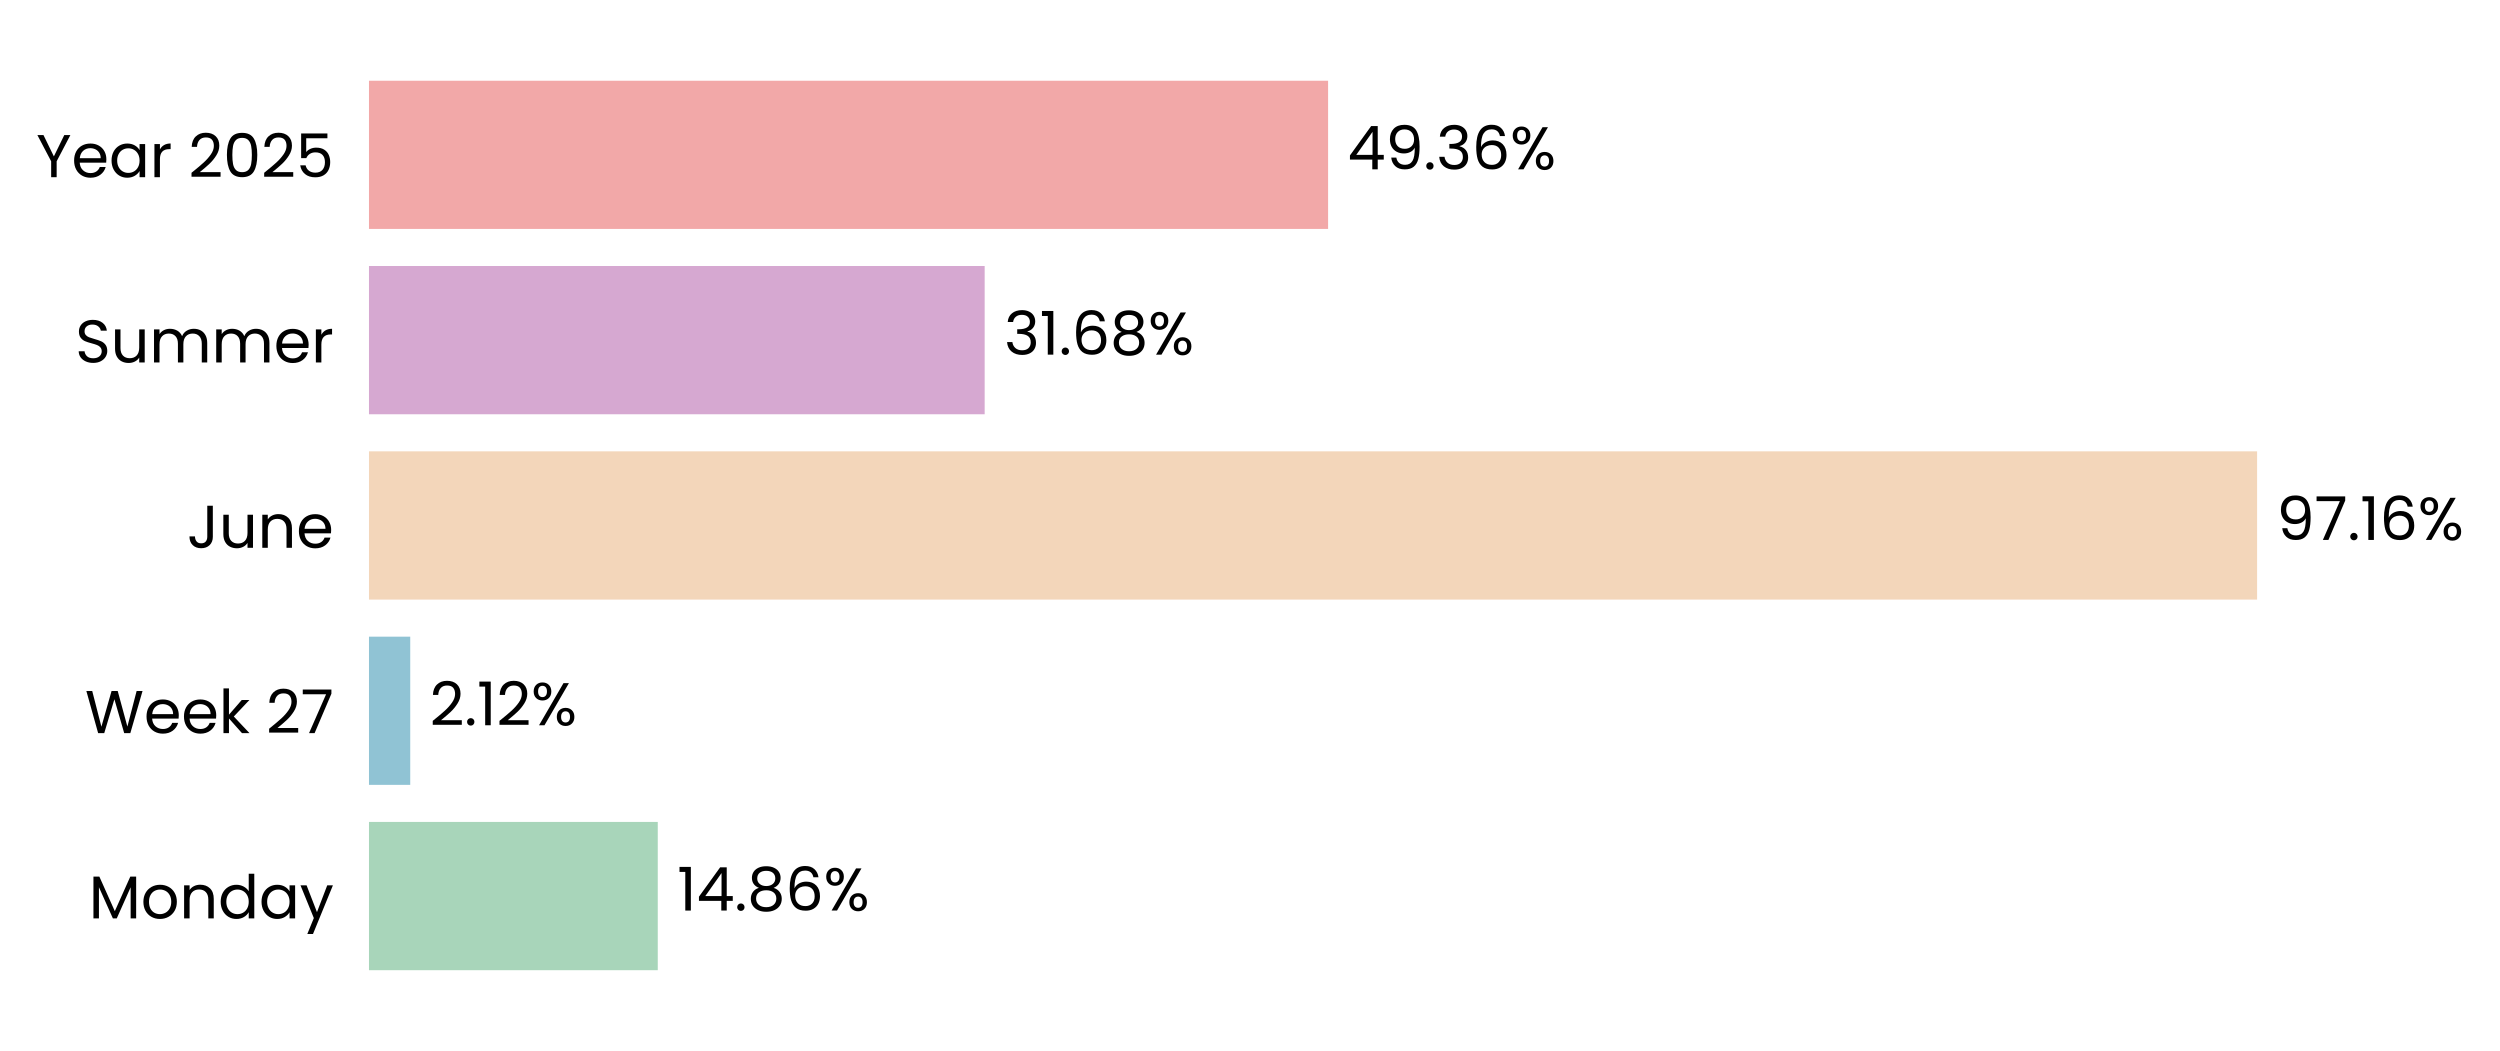
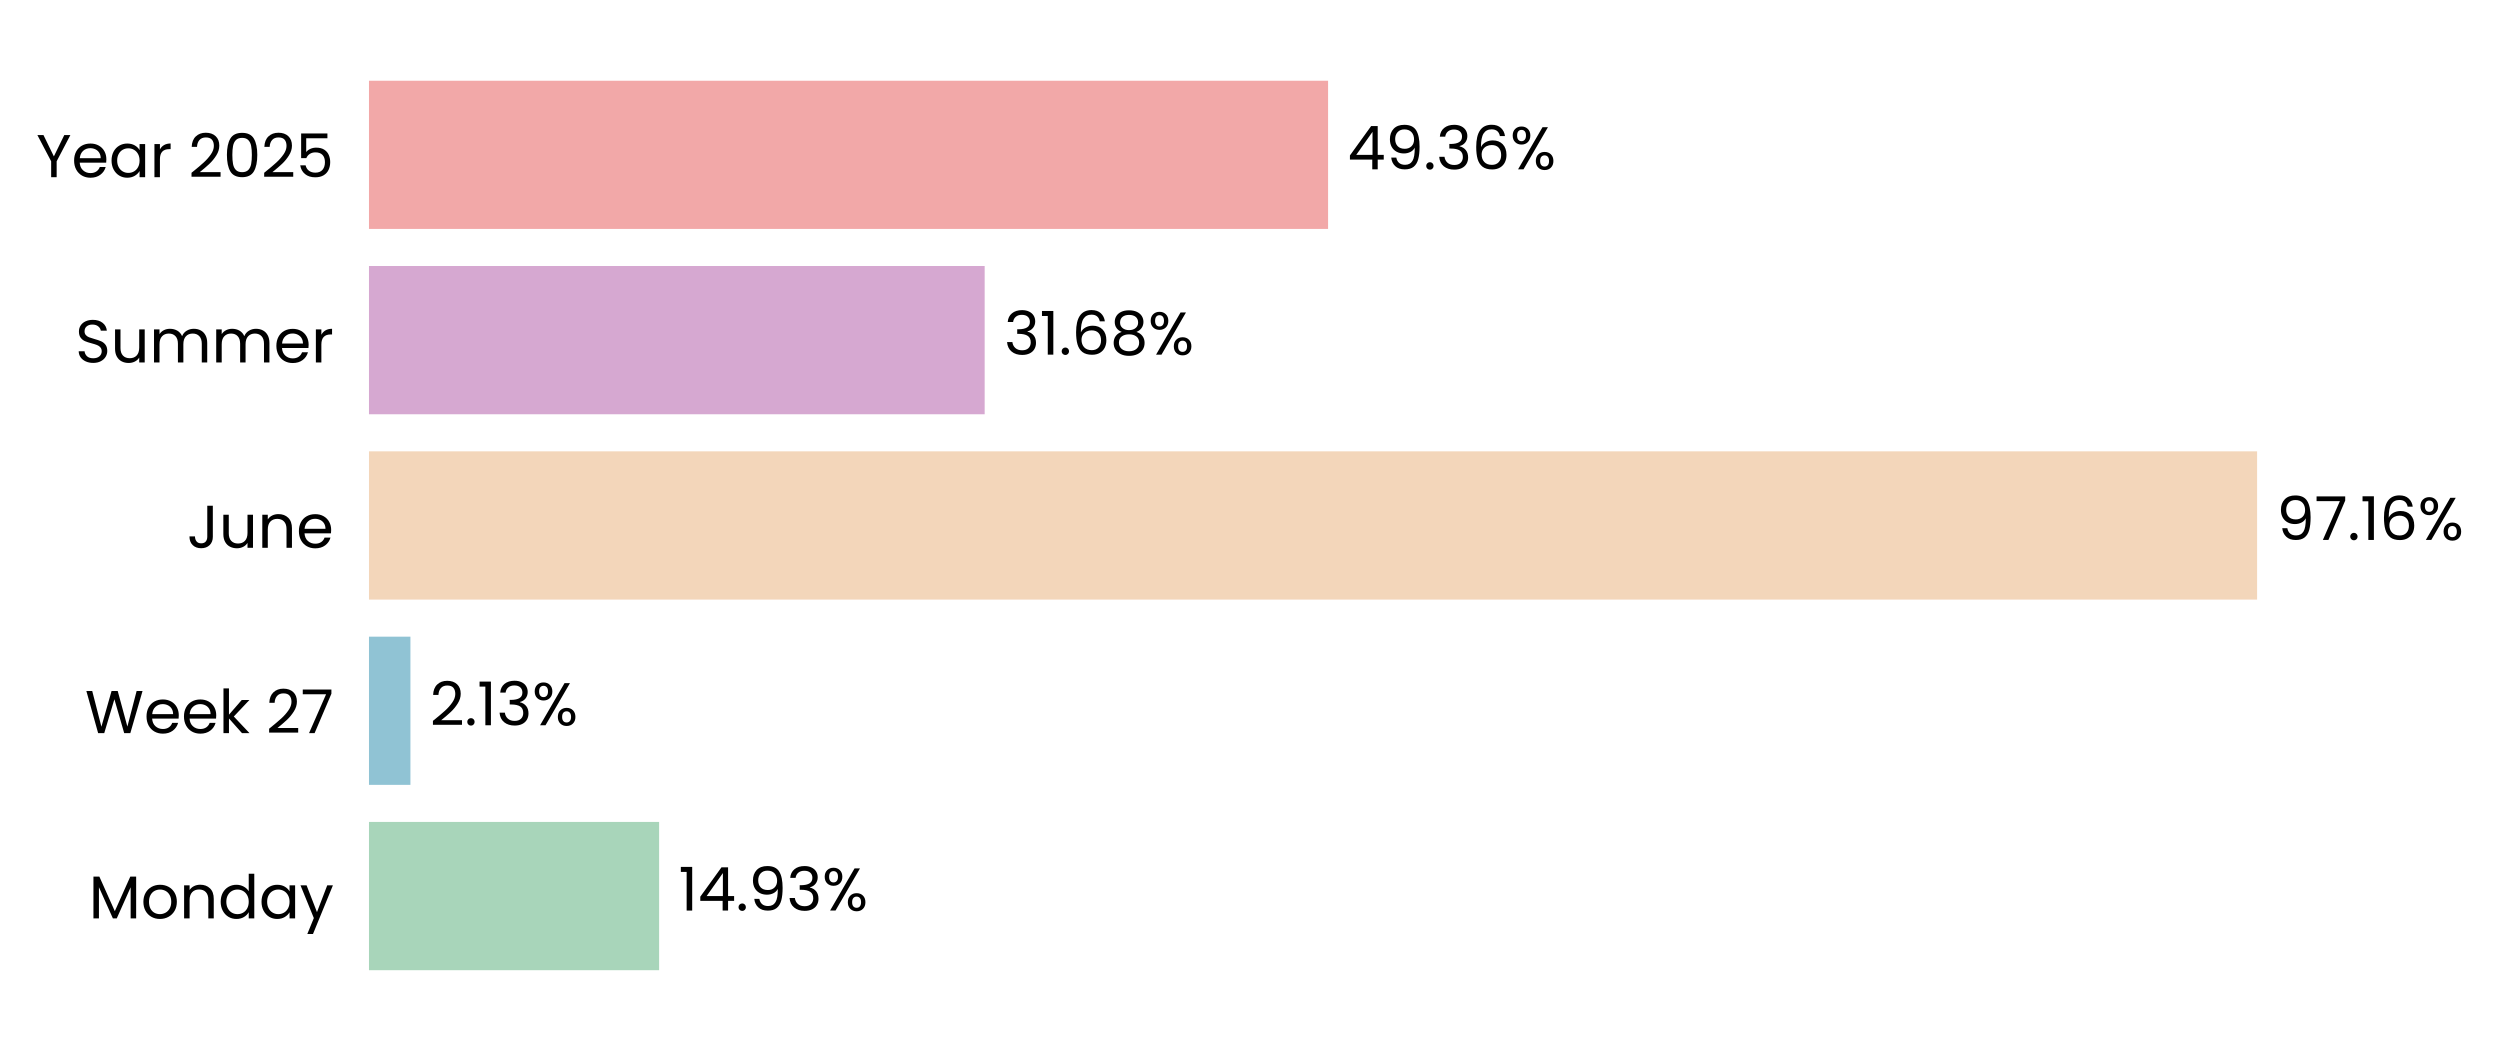
<svg xmlns="http://www.w3.org/2000/svg" xmlns:xlink="http://www.w3.org/1999/xlink" width="496.714pt" height="208.8pt" viewBox="0 0 496.714 208.8" version="1.1">
  <defs>
    <style type="text/css">*{stroke-linejoin: round; stroke-linecap: butt}</style>
  </defs>
  <g id="figure_1">
    <g id="patch_1">
      <path d="M 0 208.8  L 496.714 208.8  L 496.714 0  L 0 0  L 0 208.8  z " style="fill: none" />
    </g>
    <g id="axes_1">
      <g id="patch_2">
-         <path d="M 73.311 201.6  L 459.41 201.6  L 459.41 7.2  L 73.311 7.2  L 73.311 201.6  z " style="fill: none" />
+         <path d="M 73.311 201.6  L 459.401 201.6  L 459.401 7.2  L 73.311 7.2  L 73.311 201.6  z " style="fill: none" />
      </g>
      <g id="patch_3">
-         <path d="M 73.311 192.764  L 130.69 192.764  L 130.69 163.309  L 73.311 163.309  z " clip-path="url(#p3c33b2f6c2)" style="fill: #a8d5ba" />
+         <path d="M 73.311 192.764  L 130.957 192.764  L 130.957 163.309  L 73.311 163.309  z " clip-path="url(#pb09de8b45b)" style="fill: #a8d5ba" />
      </g>
      <g id="patch_4">
-         <path d="M 73.311 155.945  L 81.508 155.945  L 81.508 126.491  L 73.311 126.491  z " clip-path="url(#p3c33b2f6c2)" style="fill: #90c3d4" />
+         <path d="M 73.311 155.945  L 81.546 155.945  L 81.546 126.491  L 73.311 126.491  z " clip-path="url(#pb09de8b45b)" style="fill: #90c3d4" />
      </g>
      <g id="patch_5">
-         <path d="M 73.311 119.127  L 448.453 119.127  L 448.453 89.673  L 73.311 89.673  z " clip-path="url(#p3c33b2f6c2)" style="fill: #f3d6ba" />
+         <path d="M 73.311 119.127  L 448.453 119.127  L 448.453 89.673  L 73.311 89.673  z " clip-path="url(#pb09de8b45b)" style="fill: #f3d6ba" />
      </g>
      <g id="patch_6">
-         <path d="M 73.311 82.309  L 195.64 82.309  L 195.64 52.855  L 73.311 52.855  z " clip-path="url(#p3c33b2f6c2)" style="fill: #d6a8d1" />
+         <path d="M 73.311 82.309  L 195.64 82.309  L 195.64 52.855  L 73.311 52.855  z " clip-path="url(#pb09de8b45b)" style="fill: #d6a8d1" />
      </g>
      <g id="patch_7">
-         <path d="M 73.311 45.491  L 263.873 45.491  L 263.873 16.036  L 73.311 16.036  z " clip-path="url(#p3c33b2f6c2)" style="fill: #f2a8a8" />
+         <path d="M 73.311 45.491  L 263.87 45.491  L 263.87 16.036  L 73.311 16.036  z " clip-path="url(#pb09de8b45b)" style="fill: #f2a8a8" />
      </g>
      <g id="matplotlib.axis_1">
        <g id="ytick_1">
          <g id="text_1">
            <g transform="translate(17.64187 182.4764) scale(0.12 -0.12)">
              <defs>
                <path id="Poppins-Regular-4d" d="M 5018 4429  L 5018 0  L 4435 0  L 4435 3302  L 2963 0  L 2554 0  L 1075 3309  L 1075 0  L 493 0  L 493 4429  L 1120 4429  L 2758 768  L 4397 4429  L 5018 4429  z " transform="scale(0.015625)" />
                <path id="Poppins-Regular-6f" d="M 2022 -58  Q 1530 -58 1130 166  Q 730 390 502 803  Q 275 1216 275 1760  Q 275 2298 508 2710  Q 742 3123 1145 3344  Q 1549 3565 2048 3565  Q 2547 3565 2950 3344  Q 3354 3123 3587 2713  Q 3821 2304 3821 1760  Q 3821 1216 3581 803  Q 3341 390 2931 166  Q 2522 -58 2022 -58  z M 2022 454  Q 2336 454 2611 601  Q 2886 749 3056 1043  Q 3226 1338 3226 1760  Q 3226 2182 3059 2476  Q 2893 2771 2624 2915  Q 2355 3059 2042 3059  Q 1722 3059 1456 2915  Q 1190 2771 1030 2476  Q 870 2182 870 1760  Q 870 1331 1027 1036  Q 1184 742 1446 598  Q 1709 454 2022 454  z " transform="scale(0.015625)" />
                <path id="Poppins-Regular-6e" d="M 2202 3571  Q 2842 3571 3238 3184  Q 3635 2797 3635 2067  L 3635 0  L 3059 0  L 3059 1984  Q 3059 2509 2796 2787  Q 2534 3066 2080 3066  Q 1619 3066 1347 2778  Q 1075 2490 1075 1939  L 1075 0  L 493 0  L 493 3507  L 1075 3507  L 1075 3008  Q 1248 3277 1545 3424  Q 1843 3571 2202 3571  z " transform="scale(0.015625)" />
                <path id="Poppins-Regular-64" d="M 275 1766  Q 275 2304 492 2710  Q 710 3117 1091 3341  Q 1472 3565 1946 3565  Q 2355 3565 2707 3376  Q 3059 3187 3245 2880  L 3245 4736  L 3834 4736  L 3834 0  L 3245 0  L 3245 659  Q 3072 346 2733 144  Q 2394 -58 1939 -58  Q 1472 -58 1091 172  Q 710 403 492 819  Q 275 1235 275 1766  z M 3245 1760  Q 3245 2157 3085 2451  Q 2925 2746 2653 2902  Q 2381 3059 2054 3059  Q 1728 3059 1459 2905  Q 1190 2752 1030 2457  Q 870 2163 870 1766  Q 870 1363 1030 1065  Q 1190 768 1459 611  Q 1728 454 2054 454  Q 2381 454 2653 611  Q 2925 768 3085 1065  Q 3245 1363 3245 1760  z " transform="scale(0.015625)" />
                <path id="Poppins-Regular-61" d="M 275 1766  Q 275 2304 492 2710  Q 710 3117 1091 3341  Q 1472 3565 1939 3565  Q 2400 3565 2739 3366  Q 3078 3168 3245 2867  L 3245 3507  L 3834 3507  L 3834 0  L 3245 0  L 3245 653  Q 3072 346 2729 144  Q 2387 -58 1933 -58  Q 1466 -58 1088 172  Q 710 403 492 819  Q 275 1235 275 1766  z M 3245 1760  Q 3245 2157 3085 2451  Q 2925 2746 2653 2902  Q 2381 3059 2054 3059  Q 1728 3059 1459 2905  Q 1190 2752 1030 2457  Q 870 2163 870 1766  Q 870 1363 1030 1065  Q 1190 768 1459 611  Q 1728 454 2054 454  Q 2381 454 2653 611  Q 2925 768 3085 1065  Q 3245 1363 3245 1760  z " transform="scale(0.015625)" />
                <path id="Poppins-Regular-79" d="M 3514 3507  L 1402 -1651  L 800 -1651  L 1491 38  L 77 3507  L 723 3507  L 1824 666  L 2912 3507  L 3514 3507  z " transform="scale(0.015625)" />
              </defs>
              <use xlink:href="#Poppins-Regular-4d" />
              <use xlink:href="#Poppins-Regular-6f" transform="translate(86.09999 0)" />
              <use xlink:href="#Poppins-Regular-6e" transform="translate(150.1 0)" />
              <use xlink:href="#Poppins-Regular-64" transform="translate(214.1 0)" />
              <use xlink:href="#Poppins-Regular-61" transform="translate(281.7 0)" />
              <use xlink:href="#Poppins-Regular-79" transform="translate(349.2999 0)" />
            </g>
          </g>
        </g>
        <g id="ytick_2">
          <g id="text_2">
            <g transform="translate(16.88437 145.6582) scale(0.12 -0.12)">
              <defs>
                <path id="Poppins-Regular-57" d="M 6099 4461  L 4806 0  L 4154 0  L 3117 3590  L 2042 0  L 1395 -6  L 147 4461  L 768 4461  L 1741 678  L 2816 4461  L 3469 4461  L 4493 691  L 5472 4461  L 6099 4461  z " transform="scale(0.015625)" />
                <path id="Poppins-Regular-65" d="M 3693 1888  Q 3693 1722 3674 1536  L 870 1536  Q 902 1018 1225 726  Q 1549 435 2010 435  Q 2387 435 2640 611  Q 2893 787 2995 1082  L 3622 1082  Q 3482 576 3059 259  Q 2637 -58 2010 -58  Q 1510 -58 1116 166  Q 723 390 499 803  Q 275 1216 275 1760  Q 275 2304 492 2713  Q 710 3123 1104 3344  Q 1498 3565 2010 3565  Q 2509 3565 2893 3347  Q 3277 3130 3485 2749  Q 3693 2368 3693 1888  z M 3091 2010  Q 3091 2342 2944 2582  Q 2797 2822 2544 2947  Q 2291 3072 1984 3072  Q 1542 3072 1232 2790  Q 922 2509 877 2010  L 3091 2010  z " transform="scale(0.015625)" />
                <path id="Poppins-Regular-6b" d="M 2451 0  L 1075 1549  L 1075 0  L 493 0  L 493 4736  L 1075 4736  L 1075 1952  L 2426 3507  L 3238 3507  L 1587 1760  L 3245 0  L 2451 0  z " transform="scale(0.015625)" />
                <path id="Poppins-Regular-20" transform="scale(0.015625)" />
                <path id="Poppins-Regular-32" d="M 326 467  Q 1139 1120 1600 1539  Q 2061 1958 2377 2416  Q 2694 2874 2694 3315  Q 2694 3731 2492 3971  Q 2291 4211 1843 4211  Q 1408 4211 1168 3939  Q 928 3667 909 3213  L 346 3213  Q 371 3930 780 4320  Q 1190 4710 1837 4710  Q 2496 4710 2883 4345  Q 3270 3981 3270 3341  Q 3270 2810 2953 2307  Q 2637 1805 2233 1424  Q 1830 1043 1203 538  L 3405 538  L 3405 51  L 326 51  L 326 467  z " transform="scale(0.015625)" />
                <path id="Poppins-Regular-37" d="M 3245 4173  L 1466 0  L 877 0  L 2682 4115  L 211 4115  L 211 4614  L 3245 4614  L 3245 4173  z " transform="scale(0.015625)" />
              </defs>
              <use xlink:href="#Poppins-Regular-57" />
              <use xlink:href="#Poppins-Regular-65" transform="translate(97.59999 0)" />
              <use xlink:href="#Poppins-Regular-65" transform="translate(159.6 0)" />
              <use xlink:href="#Poppins-Regular-6b" transform="translate(221.6 0)" />
              <use xlink:href="#Poppins-Regular-20" transform="translate(273.0999 0)" />
              <use xlink:href="#Poppins-Regular-32" transform="translate(299.7999 0)" />
              <use xlink:href="#Poppins-Regular-37" transform="translate(357.2999 0)" />
            </g>
          </g>
        </g>
        <g id="ytick_3">
          <g id="text_3">
            <g transform="translate(37.15125 108.84) scale(0.12 -0.12)">
              <defs>
                <path id="Poppins-Regular-4a" d="M 2739 4461  L 2739 1165  Q 2739 614 2400 284  Q 2061 -45 1504 -45  Q 941 -45 601 291  Q 262 627 262 1210  L 845 1210  Q 851 883 1014 678  Q 1178 474 1504 474  Q 1830 474 1990 669  Q 2150 864 2150 1165  L 2150 4461  L 2739 4461  z " transform="scale(0.015625)" />
                <path id="Poppins-Regular-75" d="M 3603 3507  L 3603 0  L 3021 0  L 3021 518  Q 2854 250 2556 99  Q 2259 -51 1901 -51  Q 1491 -51 1164 118  Q 838 288 649 627  Q 461 966 461 1453  L 461 3507  L 1037 3507  L 1037 1530  Q 1037 1011 1299 732  Q 1562 454 2016 454  Q 2483 454 2752 742  Q 3021 1030 3021 1581  L 3021 3507  L 3603 3507  z " transform="scale(0.015625)" />
              </defs>
              <use xlink:href="#Poppins-Regular-4a" />
              <use xlink:href="#Poppins-Regular-75" transform="translate(52.99999 0)" />
              <use xlink:href="#Poppins-Regular-6e" transform="translate(117 0)" />
              <use xlink:href="#Poppins-Regular-65" transform="translate(181 0)" />
            </g>
          </g>
        </g>
        <g id="ytick_4">
          <g id="text_4">
            <g transform="translate(14.95125 72.02182) scale(0.12 -0.12)">
              <defs>
                <path id="Poppins-Regular-53" d="M 1907 -45  Q 1466 -45 1117 112  Q 768 269 569 547  Q 371 826 365 1190  L 986 1190  Q 1018 877 1245 662  Q 1472 448 1907 448  Q 2323 448 2563 656  Q 2803 864 2803 1190  Q 2803 1446 2662 1606  Q 2522 1766 2310 1849  Q 2099 1933 1741 2029  Q 1299 2144 1033 2259  Q 768 2374 579 2620  Q 390 2867 390 3283  Q 390 3648 576 3929  Q 762 4211 1098 4364  Q 1434 4518 1869 4518  Q 2496 4518 2896 4204  Q 3296 3891 3347 3373  L 2707 3373  Q 2675 3629 2438 3824  Q 2202 4019 1811 4019  Q 1446 4019 1216 3830  Q 986 3642 986 3302  Q 986 3059 1123 2905  Q 1261 2752 1462 2672  Q 1664 2592 2029 2490  Q 2470 2368 2739 2249  Q 3008 2131 3200 1884  Q 3392 1638 3392 1216  Q 3392 890 3219 602  Q 3046 314 2707 134  Q 2368 -45 1907 -45  z " transform="scale(0.015625)" />
                <path id="Poppins-Regular-6d" d="M 4710 3571  Q 5120 3571 5440 3401  Q 5760 3232 5945 2893  Q 6131 2554 6131 2067  L 6131 0  L 5555 0  L 5555 1984  Q 5555 2509 5296 2787  Q 5037 3066 4595 3066  Q 4141 3066 3872 2774  Q 3603 2483 3603 1933  L 3603 0  L 3027 0  L 3027 1984  Q 3027 2509 2768 2787  Q 2509 3066 2067 3066  Q 1613 3066 1344 2774  Q 1075 2483 1075 1933  L 1075 0  L 493 0  L 493 3507  L 1075 3507  L 1075 3002  Q 1248 3277 1539 3424  Q 1830 3571 2182 3571  Q 2624 3571 2963 3372  Q 3302 3174 3469 2790  Q 3616 3162 3955 3366  Q 4294 3571 4710 3571  z " transform="scale(0.015625)" />
                <path id="Poppins-Regular-72" d="M 1075 2938  Q 1229 3238 1513 3404  Q 1798 3571 2208 3571  L 2208 2970  L 2054 2970  Q 1075 2970 1075 1907  L 1075 0  L 493 0  L 493 3507  L 1075 3507  L 1075 2938  z " transform="scale(0.015625)" />
              </defs>
              <use xlink:href="#Poppins-Regular-53" />
              <use xlink:href="#Poppins-Regular-75" transform="translate(58.7 0)" />
              <use xlink:href="#Poppins-Regular-6d" transform="translate(122.7 0)" />
              <use xlink:href="#Poppins-Regular-6d" transform="translate(225.7 0)" />
              <use xlink:href="#Poppins-Regular-65" transform="translate(328.7 0)" />
              <use xlink:href="#Poppins-Regular-72" transform="translate(390.6999 0)" />
            </g>
          </g>
        </g>
        <g id="ytick_5">
          <g id="text_5">
            <g transform="translate(7.2 35.20364) scale(0.12 -0.12)">
              <defs>
                <path id="Poppins-Regular-59" d="M 3616 4461  L 2163 1683  L 2163 0  L 1581 0  L 1581 1683  L 122 4461  L 768 4461  L 1869 2202  L 2970 4461  L 3616 4461  z " transform="scale(0.015625)" />
                <path id="Poppins-Regular-30" d="M 397 2362  Q 397 3462 755 4080  Q 1114 4698 2010 4698  Q 2899 4698 3257 4080  Q 3616 3462 3616 2362  Q 3616 1242 3257 621  Q 2899 0 2010 0  Q 1114 0 755 621  Q 397 1242 397 2362  z M 3040 2362  Q 3040 2918 2966 3305  Q 2893 3693 2665 3929  Q 2438 4166 2010 4166  Q 1574 4166 1347 3929  Q 1120 3693 1046 3305  Q 973 2918 973 2362  Q 973 1786 1046 1395  Q 1120 1005 1347 768  Q 1574 531 2010 531  Q 2438 531 2665 768  Q 2893 1005 2966 1395  Q 3040 1786 3040 2362  z " transform="scale(0.015625)" />
                <path id="Poppins-Regular-35" d="M 3347 4122  L 1101 4122  L 1101 2662  Q 1248 2867 1536 2998  Q 1824 3130 2157 3130  Q 2688 3130 3021 2909  Q 3354 2688 3498 2339  Q 3642 1990 3642 1600  Q 3642 1139 3469 774  Q 3296 410 2941 198  Q 2586 -13 2061 -13  Q 1389 -13 973 332  Q 557 678 467 1254  L 1037 1254  Q 1120 890 1389 685  Q 1658 480 2067 480  Q 2573 480 2829 784  Q 3085 1088 3085 1587  Q 3085 2086 2829 2358  Q 2573 2630 2074 2630  Q 1734 2630 1481 2467  Q 1229 2304 1114 2022  L 563 2022  L 563 4634  L 3347 4634  L 3347 4122  z " transform="scale(0.015625)" />
              </defs>
              <use xlink:href="#Poppins-Regular-59" />
              <use xlink:href="#Poppins-Regular-65" transform="translate(58.39999 0)" />
              <use xlink:href="#Poppins-Regular-61" transform="translate(120.4 0)" />
              <use xlink:href="#Poppins-Regular-72" transform="translate(188 0)" />
              <use xlink:href="#Poppins-Regular-20" transform="translate(225.3 0)" />
              <use xlink:href="#Poppins-Regular-32" transform="translate(252 0)" />
              <use xlink:href="#Poppins-Regular-30" transform="translate(309.4999 0)" />
              <use xlink:href="#Poppins-Regular-32" transform="translate(372.2999 0)" />
              <use xlink:href="#Poppins-Regular-35" transform="translate(429.7999 0)" />
            </g>
          </g>
        </g>
      </g>
      <g id="text_6">
-         <g transform="translate(134.5509 180.9164) scale(0.12 -0.12)">
+         <g transform="translate(134.8175 180.9164) scale(0.12 -0.12)">
          <defs>
            <path id="Poppins-Regular-31" d="M 243 4096  L 243 4627  L 1446 4627  L 1446 0  L 858 0  L 858 4096  L 243 4096  z " transform="scale(0.015625)" />
            <path id="Poppins-Regular-34" d="M 256 1030  L 256 1472  L 2502 4582  L 3200 4582  L 3200 1536  L 3840 1536  L 3840 1030  L 3200 1030  L 3200 0  L 2624 0  L 2624 1030  L 256 1030  z M 2650 3974  L 928 1536  L 2650 1536  L 2650 3974  z " transform="scale(0.015625)" />
            <path id="Poppins-Regular-2e" d="M 678 -38  Q 512 -38 397 77  Q 282 192 282 358  Q 282 525 397 640  Q 512 755 678 755  Q 838 755 950 640  Q 1062 525 1062 358  Q 1062 192 950 77  Q 838 -38 678 -38  z " transform="scale(0.015625)" />
-             <path id="Poppins-Regular-38" d="M 1242 2406  Q 883 2547 691 2816  Q 499 3085 499 3469  Q 499 3814 672 4092  Q 845 4371 1187 4534  Q 1530 4698 2016 4698  Q 2502 4698 2844 4534  Q 3187 4371 3363 4092  Q 3539 3814 3539 3469  Q 3539 3098 3340 2819  Q 3142 2541 2797 2406  Q 3194 2285 3427 1981  Q 3661 1677 3661 1248  Q 3661 832 3456 521  Q 3251 211 2876 41  Q 2502 -128 2016 -128  Q 1530 -128 1162 41  Q 794 211 589 521  Q 384 832 384 1248  Q 384 1677 614 1984  Q 845 2291 1242 2406  z M 2976 3398  Q 2976 3789 2720 4000  Q 2464 4211 2016 4211  Q 1574 4211 1318 4000  Q 1062 3789 1062 3392  Q 1062 3034 1328 2816  Q 1594 2598 2016 2598  Q 2445 2598 2710 2819  Q 2976 3040 2976 3398  z M 2016 2150  Q 1542 2150 1241 1929  Q 941 1709 941 1267  Q 941 858 1232 608  Q 1523 358 2016 358  Q 2509 358 2797 608  Q 3085 858 3085 1267  Q 3085 1696 2790 1923  Q 2496 2150 2016 2150  z " transform="scale(0.015625)" />
-             <path id="Poppins-Regular-36" d="M 2976 3526  Q 2835 4237 2099 4237  Q 1530 4237 1248 3798  Q 966 3360 973 2355  Q 1120 2688 1462 2877  Q 1805 3066 2227 3066  Q 2886 3066 3280 2656  Q 3674 2246 3674 1523  Q 3674 1088 3504 742  Q 3334 397 2992 192  Q 2650 -13 2163 -13  Q 1504 -13 1133 281  Q 762 576 614 1094  Q 467 1613 467 2374  Q 467 4723 2106 4723  Q 2733 4723 3091 4384  Q 3450 4045 3514 3526  L 2976 3526  z M 2106 2573  Q 1830 2573 1587 2461  Q 1344 2349 1193 2121  Q 1043 1894 1043 1568  Q 1043 1082 1324 778  Q 1606 474 2131 474  Q 2579 474 2844 752  Q 3110 1030 3110 1504  Q 3110 2003 2854 2288  Q 2598 2573 2106 2573  z " transform="scale(0.015625)" />
+             <path id="Poppins-Regular-39" d="M 1146 1242  Q 1210 877 1443 678  Q 1677 480 2074 480  Q 2605 480 2857 896  Q 3110 1312 3098 2298  Q 2963 2010 2649 1846  Q 2336 1683 1952 1683  Q 1523 1683 1187 1859  Q 851 2035 659 2374  Q 467 2714 467 3194  Q 467 3878 864 4297  Q 1261 4717 1990 4717  Q 2886 4717 3248 4134  Q 3610 3552 3610 2400  Q 3610 1594 3466 1069  Q 3322 544 2979 269  Q 2637 -6 2042 -6  Q 1389 -6 1024 346  Q 659 698 608 1242  L 1146 1242  z M 2048 2176  Q 2477 2176 2752 2441  Q 3027 2707 3027 3162  Q 3027 3642 2758 3936  Q 2490 4230 2003 4230  Q 1555 4230 1289 3948  Q 1024 3667 1024 3206  Q 1024 2739 1286 2457  Q 1549 2176 2048 2176  z " transform="scale(0.015625)" />
+             <path id="Poppins-Regular-33" d="M 384 3462  Q 429 4051 838 4384  Q 1248 4717 1901 4717  Q 2336 4717 2653 4560  Q 2970 4403 3133 4134  Q 3296 3866 3296 3526  Q 3296 3130 3069 2842  Q 2842 2554 2477 2470  L 2477 2438  Q 2893 2336 3136 2035  Q 3379 1734 3379 1248  Q 3379 883 3212 592  Q 3046 301 2713 134  Q 2381 -32 1914 -32  Q 1235 -32 800 323  Q 365 678 314 1331  L 877 1331  Q 922 947 1190 704  Q 1459 461 1907 461  Q 2355 461 2588 694  Q 2822 928 2822 1299  Q 2822 1779 2502 1990  Q 2182 2202 1536 2202  L 1389 2202  L 1389 2688  L 1542 2688  Q 2131 2694 2432 2883  Q 2733 3072 2733 3469  Q 2733 3808 2512 4013  Q 2291 4218 1882 4218  Q 1485 4218 1241 4013  Q 998 3808 954 3462  L 384 3462  z " transform="scale(0.015625)" />
            <path id="Poppins-Regular-25" d="M 269 3584  Q 269 4019 531 4278  Q 794 4538 1203 4538  Q 1613 4538 1875 4278  Q 2138 4019 2138 3584  Q 2138 3142 1875 2883  Q 1613 2624 1203 2624  Q 794 2624 531 2883  Q 269 3142 269 3584  z M 4006 4467  L 1414 0  L 838 0  L 3430 4467  L 4006 4467  z M 1203 4179  Q 986 4179 861 4028  Q 736 3878 736 3584  Q 736 3290 861 3136  Q 986 2982 1203 2982  Q 1421 2982 1549 3139  Q 1677 3296 1677 3584  Q 1677 3878 1549 4028  Q 1421 4179 1203 4179  z M 2720 883  Q 2720 1325 2982 1584  Q 3245 1843 3654 1843  Q 4064 1843 4323 1584  Q 4582 1325 4582 883  Q 4582 448 4323 185  Q 4064 -77 3654 -77  Q 3245 -77 2982 182  Q 2720 442 2720 883  z M 3648 1478  Q 3430 1478 3302 1328  Q 3174 1178 3174 883  Q 3174 595 3302 444  Q 3430 294 3648 294  Q 3866 294 3994 444  Q 4122 595 4122 883  Q 4122 1178 3994 1328  Q 3866 1478 3648 1478  z " transform="scale(0.015625)" />
          </defs>
          <use xlink:href="#Poppins-Regular-31" />
          <use xlink:href="#Poppins-Regular-34" transform="translate(31.99998 0)" />
          <use xlink:href="#Poppins-Regular-2e" transform="translate(94.89998 0)" />
-           <use xlink:href="#Poppins-Regular-38" transform="translate(115.9 0)" />
-           <use xlink:href="#Poppins-Regular-36" transform="translate(179 0)" />
-           <use xlink:href="#Poppins-Regular-25" transform="translate(242.4999 0)" />
+           <use xlink:href="#Poppins-Regular-39" transform="translate(115.9 0)" />
+           <use xlink:href="#Poppins-Regular-33" transform="translate(178.8999 0)" />
+           <use xlink:href="#Poppins-Regular-25" transform="translate(237.7999 0)" />
        </g>
      </g>
      <g id="text_7">
-         <g transform="translate(85.36919 144.0982) scale(0.12 -0.12)">
+         <g transform="translate(85.40721 144.0982) scale(0.12 -0.12)">
          <use xlink:href="#Poppins-Regular-32" />
          <use xlink:href="#Poppins-Regular-2e" transform="translate(57.49999 0)" />
          <use xlink:href="#Poppins-Regular-31" transform="translate(78.49997 0)" />
-           <use xlink:href="#Poppins-Regular-32" transform="translate(110.5 0)" />
-           <use xlink:href="#Poppins-Regular-25" transform="translate(167.9999 0)" />
+           <use xlink:href="#Poppins-Regular-33" transform="translate(110.5 0)" />
+           <use xlink:href="#Poppins-Regular-25" transform="translate(169.3999 0)" />
        </g>
      </g>
      <g id="text_8">
        <g transform="translate(452.314 107.28) scale(0.12 -0.12)">
          <defs>
-             <path id="Poppins-Regular-39" d="M 1146 1242  Q 1210 877 1443 678  Q 1677 480 2074 480  Q 2605 480 2857 896  Q 3110 1312 3098 2298  Q 2963 2010 2649 1846  Q 2336 1683 1952 1683  Q 1523 1683 1187 1859  Q 851 2035 659 2374  Q 467 2714 467 3194  Q 467 3878 864 4297  Q 1261 4717 1990 4717  Q 2886 4717 3248 4134  Q 3610 3552 3610 2400  Q 3610 1594 3466 1069  Q 3322 544 2979 269  Q 2637 -6 2042 -6  Q 1389 -6 1024 346  Q 659 698 608 1242  L 1146 1242  z M 2048 2176  Q 2477 2176 2752 2441  Q 3027 2707 3027 3162  Q 3027 3642 2758 3936  Q 2490 4230 2003 4230  Q 1555 4230 1289 3948  Q 1024 3667 1024 3206  Q 1024 2739 1286 2457  Q 1549 2176 2048 2176  z " transform="scale(0.015625)" />
+             <path id="Poppins-Regular-36" d="M 2976 3526  Q 2835 4237 2099 4237  Q 1530 4237 1248 3798  Q 966 3360 973 2355  Q 1120 2688 1462 2877  Q 1805 3066 2227 3066  Q 2886 3066 3280 2656  Q 3674 2246 3674 1523  Q 3674 1088 3504 742  Q 3334 397 2992 192  Q 2650 -13 2163 -13  Q 1504 -13 1133 281  Q 762 576 614 1094  Q 467 1613 467 2374  Q 467 4723 2106 4723  Q 2733 4723 3091 4384  Q 3450 4045 3514 3526  L 2976 3526  z M 2106 2573  Q 1830 2573 1587 2461  Q 1344 2349 1193 2121  Q 1043 1894 1043 1568  Q 1043 1082 1324 778  Q 1606 474 2131 474  Q 2579 474 2844 752  Q 3110 1030 3110 1504  Q 3110 2003 2854 2288  Q 2598 2573 2106 2573  z " transform="scale(0.015625)" />
          </defs>
          <use xlink:href="#Poppins-Regular-39" />
          <use xlink:href="#Poppins-Regular-37" transform="translate(62.99999 0)" />
          <use xlink:href="#Poppins-Regular-2e" transform="translate(117.6 0)" />
          <use xlink:href="#Poppins-Regular-31" transform="translate(138.6 0)" />
          <use xlink:href="#Poppins-Regular-36" transform="translate(170.5999 0)" />
          <use xlink:href="#Poppins-Regular-25" transform="translate(234.0999 0)" />
        </g>
      </g>
      <g id="text_9">
-         <g transform="translate(199.5011 70.46182) scale(0.12 -0.12)">
+         <g transform="translate(199.501 70.46182) scale(0.12 -0.12)">
          <defs>
-             <path id="Poppins-Regular-33" d="M 384 3462  Q 429 4051 838 4384  Q 1248 4717 1901 4717  Q 2336 4717 2653 4560  Q 2970 4403 3133 4134  Q 3296 3866 3296 3526  Q 3296 3130 3069 2842  Q 2842 2554 2477 2470  L 2477 2438  Q 2893 2336 3136 2035  Q 3379 1734 3379 1248  Q 3379 883 3212 592  Q 3046 301 2713 134  Q 2381 -32 1914 -32  Q 1235 -32 800 323  Q 365 678 314 1331  L 877 1331  Q 922 947 1190 704  Q 1459 461 1907 461  Q 2355 461 2588 694  Q 2822 928 2822 1299  Q 2822 1779 2502 1990  Q 2182 2202 1536 2202  L 1389 2202  L 1389 2688  L 1542 2688  Q 2131 2694 2432 2883  Q 2733 3072 2733 3469  Q 2733 3808 2512 4013  Q 2291 4218 1882 4218  Q 1485 4218 1241 4013  Q 998 3808 954 3462  L 384 3462  z " transform="scale(0.015625)" />
+             <path id="Poppins-Regular-38" d="M 1242 2406  Q 883 2547 691 2816  Q 499 3085 499 3469  Q 499 3814 672 4092  Q 845 4371 1187 4534  Q 1530 4698 2016 4698  Q 2502 4698 2844 4534  Q 3187 4371 3363 4092  Q 3539 3814 3539 3469  Q 3539 3098 3340 2819  Q 3142 2541 2797 2406  Q 3194 2285 3427 1981  Q 3661 1677 3661 1248  Q 3661 832 3456 521  Q 3251 211 2876 41  Q 2502 -128 2016 -128  Q 1530 -128 1162 41  Q 794 211 589 521  Q 384 832 384 1248  Q 384 1677 614 1984  Q 845 2291 1242 2406  z M 2976 3398  Q 2976 3789 2720 4000  Q 2464 4211 2016 4211  Q 1574 4211 1318 4000  Q 1062 3789 1062 3392  Q 1062 3034 1328 2816  Q 1594 2598 2016 2598  Q 2445 2598 2710 2819  Q 2976 3040 2976 3398  z M 2016 2150  Q 1542 2150 1241 1929  Q 941 1709 941 1267  Q 941 858 1232 608  Q 1523 358 2016 358  Q 2509 358 2797 608  Q 3085 858 3085 1267  Q 3085 1696 2790 1923  Q 2496 2150 2016 2150  z " transform="scale(0.015625)" />
          </defs>
          <use xlink:href="#Poppins-Regular-33" />
          <use xlink:href="#Poppins-Regular-31" transform="translate(58.89999 0)" />
          <use xlink:href="#Poppins-Regular-2e" transform="translate(90.89998 0)" />
          <use xlink:href="#Poppins-Regular-36" transform="translate(111.9 0)" />
          <use xlink:href="#Poppins-Regular-38" transform="translate(175.3999 0)" />
          <use xlink:href="#Poppins-Regular-25" transform="translate(238.4999 0)" />
        </g>
      </g>
      <g id="text_10">
-         <g transform="translate(267.7345 33.64364) scale(0.12 -0.12)">
+         <g transform="translate(267.7307 33.64364) scale(0.12 -0.12)">
          <use xlink:href="#Poppins-Regular-34" />
          <use xlink:href="#Poppins-Regular-39" transform="translate(62.89999 0)" />
          <use xlink:href="#Poppins-Regular-2e" transform="translate(125.9 0)" />
          <use xlink:href="#Poppins-Regular-33" transform="translate(146.9 0)" />
          <use xlink:href="#Poppins-Regular-36" transform="translate(205.8 0)" />
          <use xlink:href="#Poppins-Regular-25" transform="translate(269.2999 0)" />
        </g>
      </g>
    </g>
  </g>
  <defs>
-     <clipPath id="p3c33b2f6c2">
-       <rect x="73.311" y="7.2" width="386.099" height="194.4" />
+     <clipPath id="pb09de8b45b">
+       <rect x="73.311" y="7.2" width="386.09" height="194.4" />
    </clipPath>
  </defs>
</svg>
